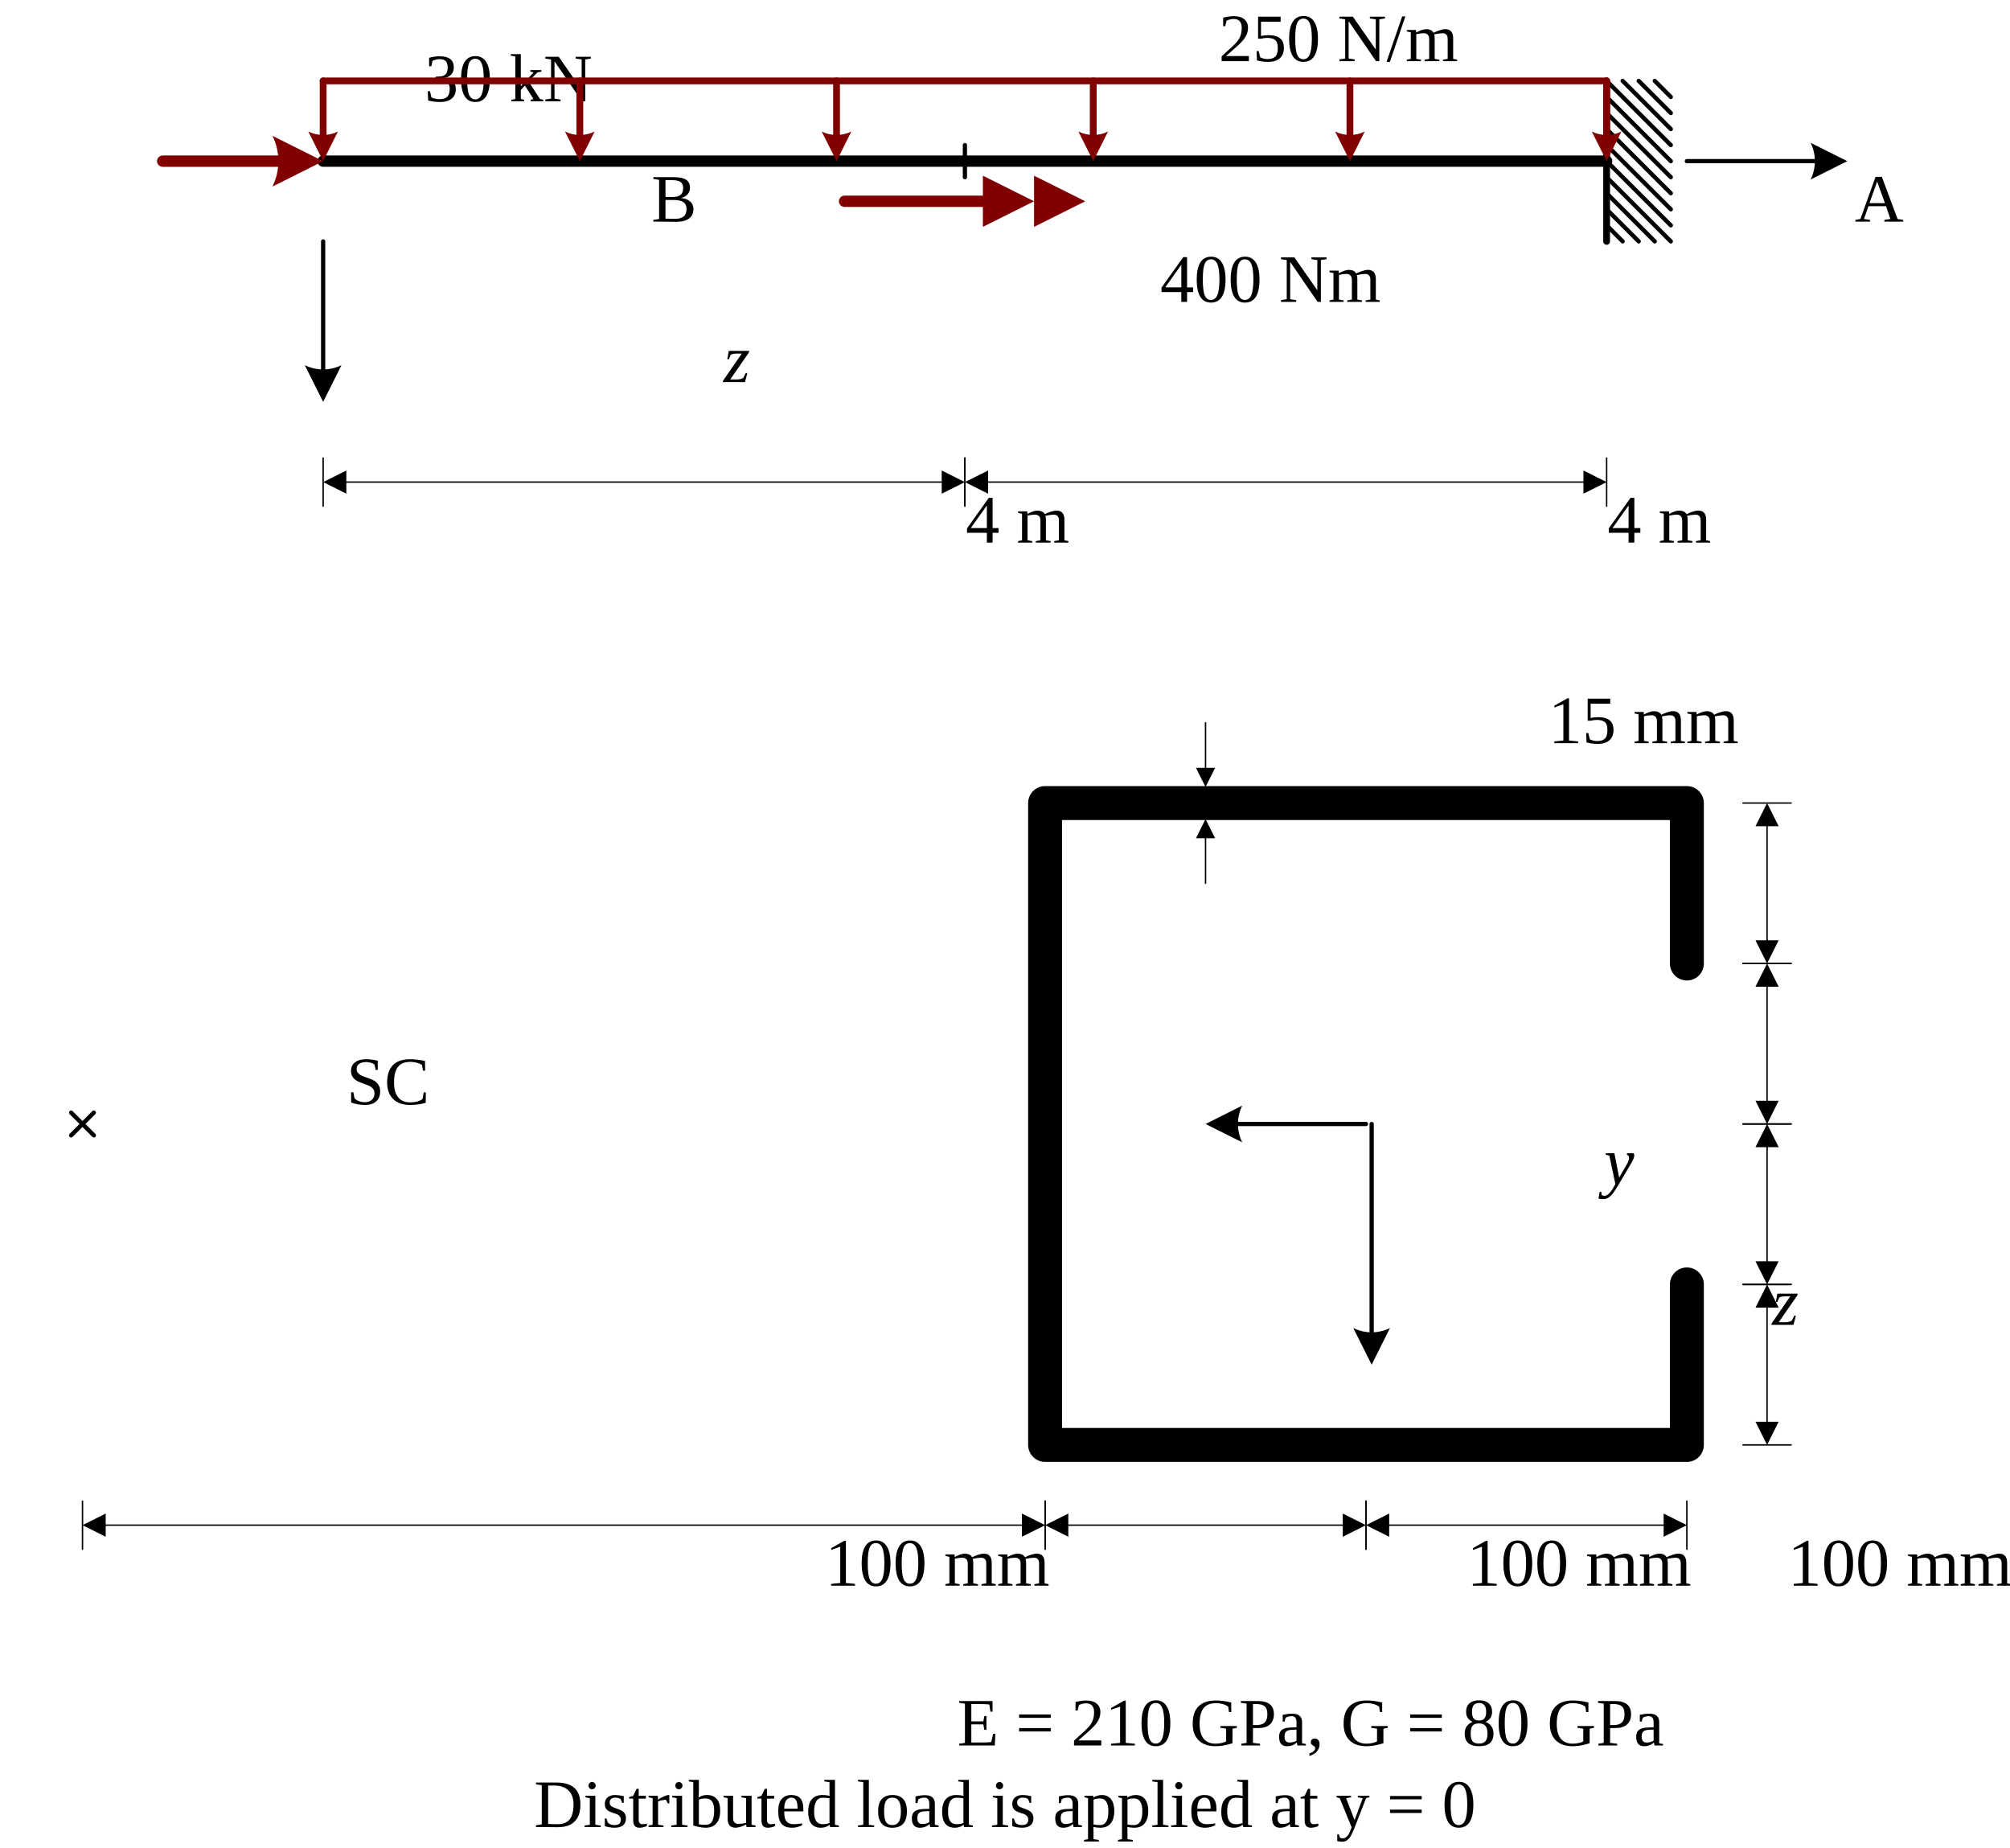
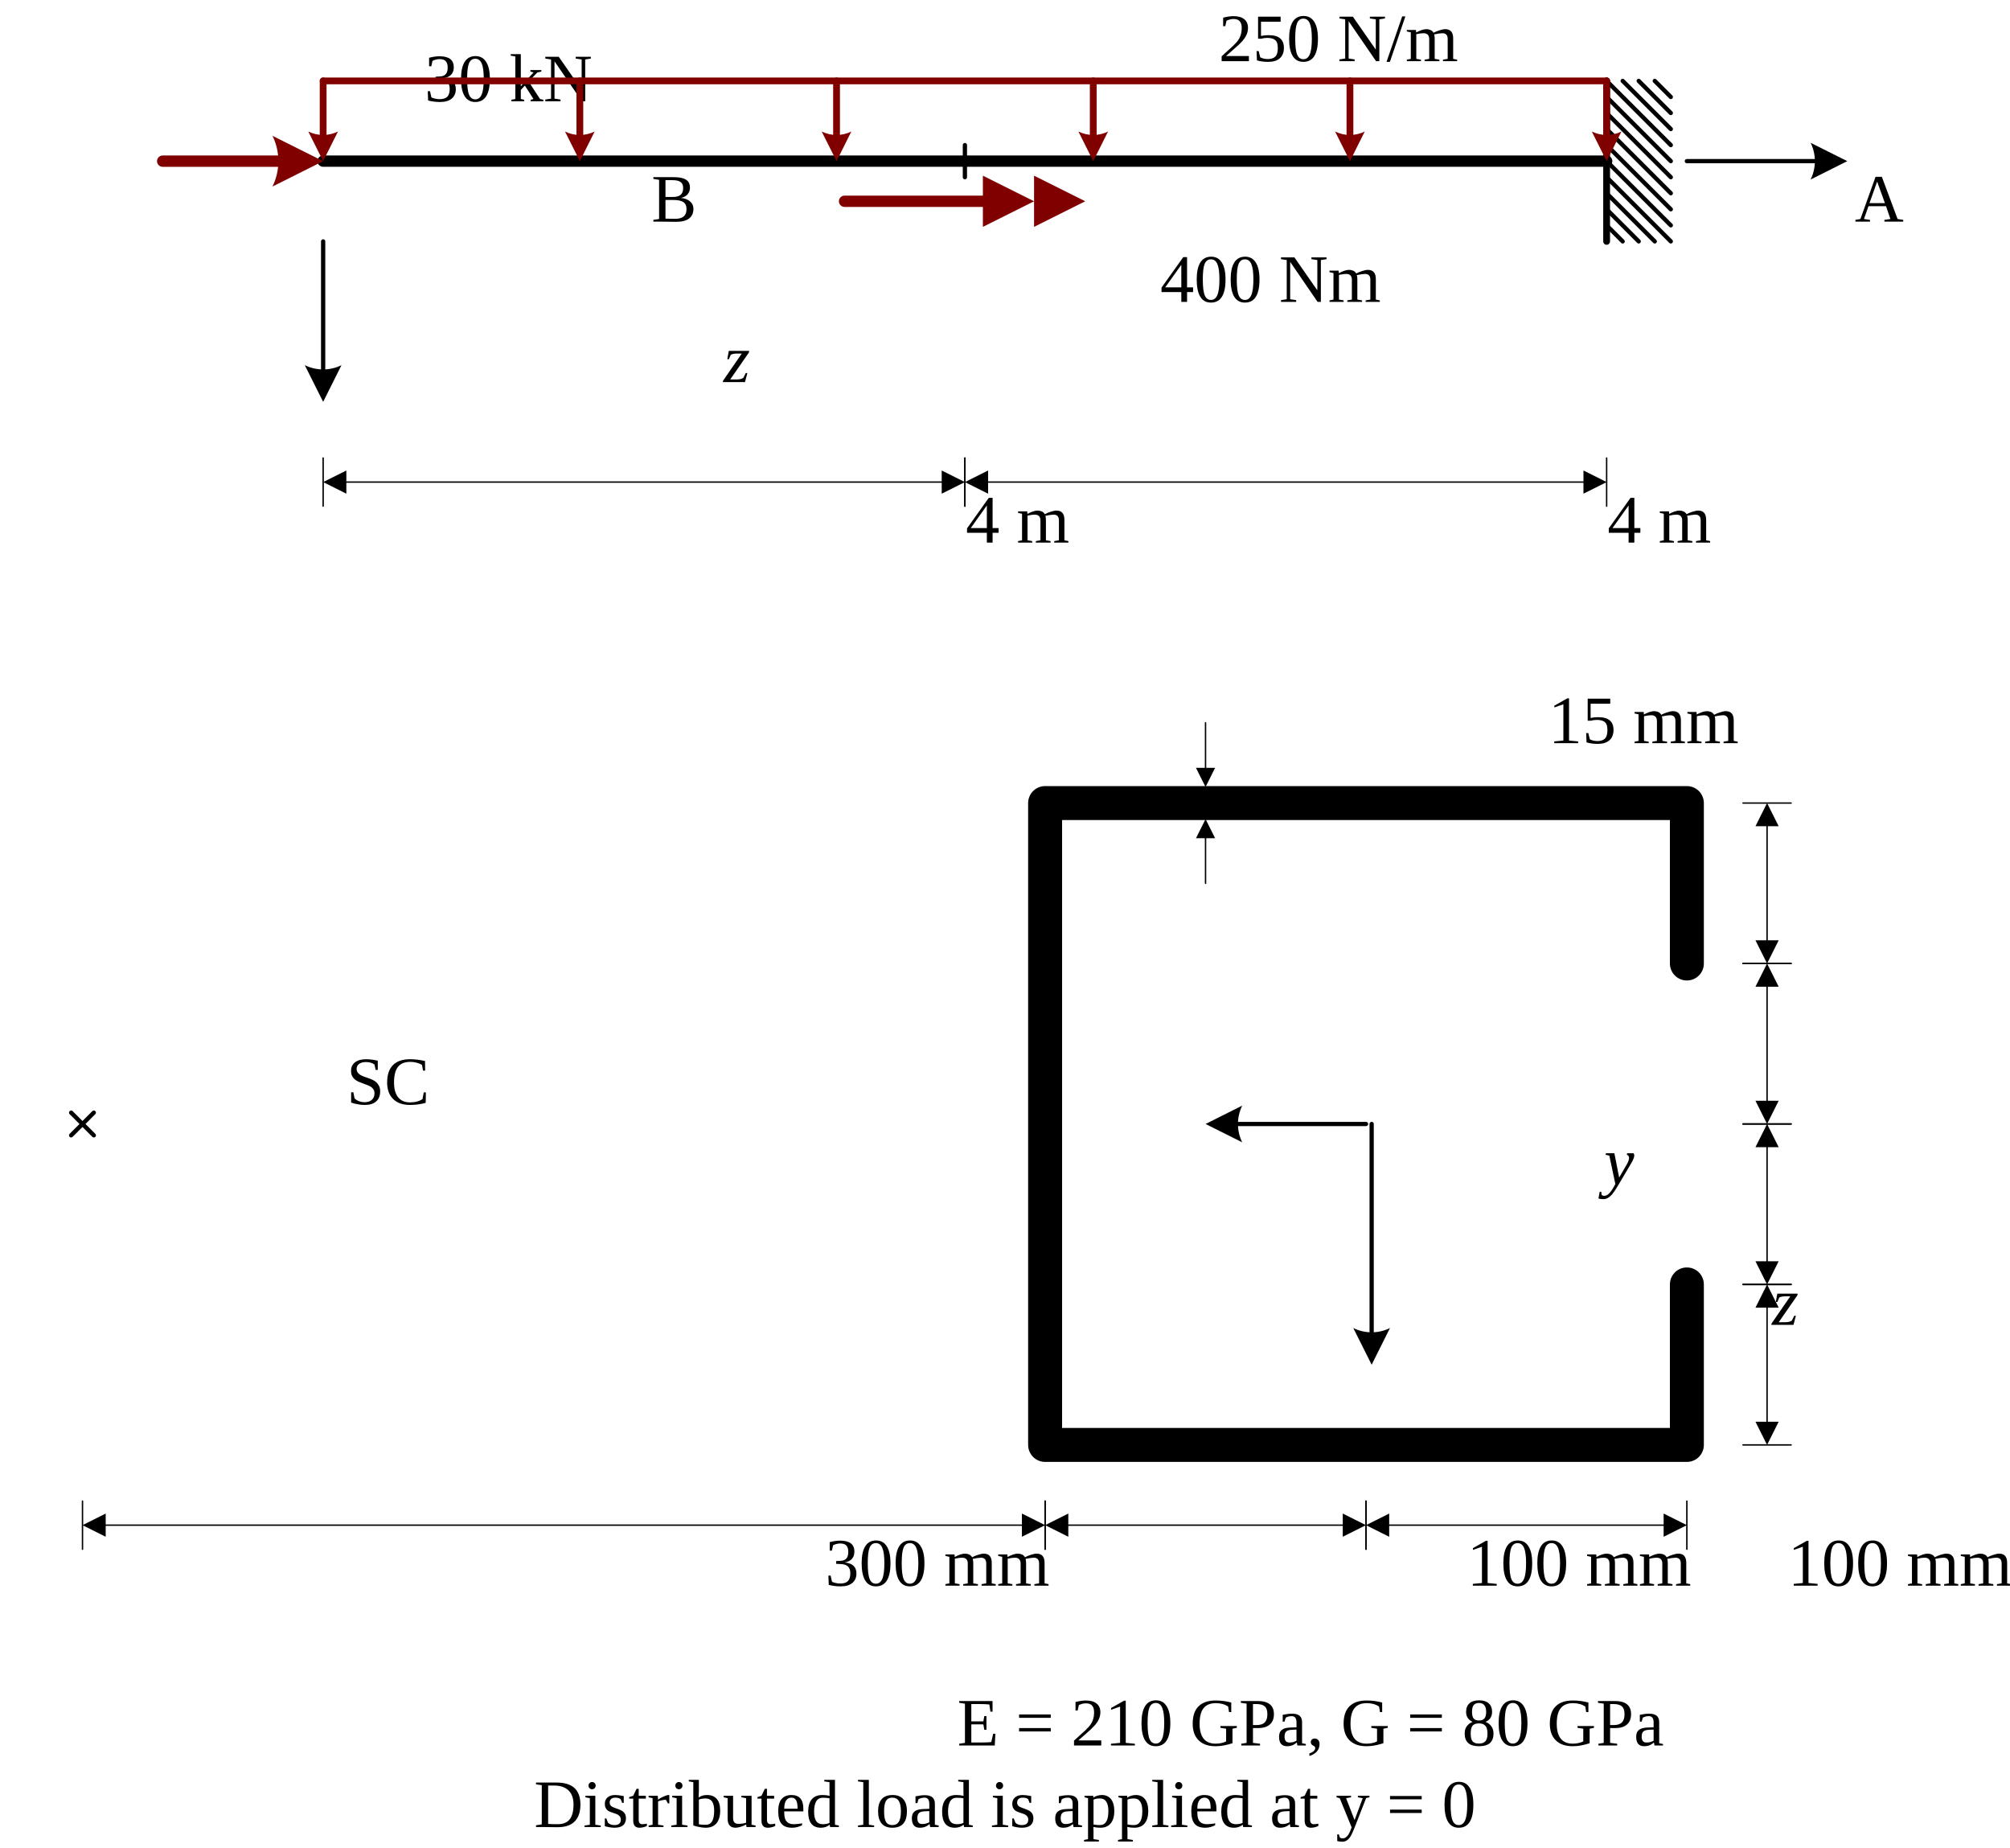
<svg xmlns="http://www.w3.org/2000/svg" xmlns:ns1="http://schemas.microsoft.com/visio/2003/SVGExtensions/" xmlns:xlink="http://www.w3.org/1999/xlink" width="4.932in" height="4.532in" viewBox="0 0 355.081 326.331" xml:space="preserve" color-interpolation-filters="sRGB" class="st23">
  <ns1:documentProperties ns1:langID="1043" ns1:metric="true" ns1:viewMarkup="false" />
  <style type="text/css">
	
		.st1 {stroke:#000000;stroke-linecap:round;stroke-linejoin:round;stroke-width:1.2}
		.st2 {stroke:#000000;stroke-linecap:round;stroke-linejoin:round;stroke-width:0.75}
		.st3 {stroke:#000000;stroke-linecap:round;stroke-linejoin:round;stroke-width:2}
		.st4 {marker-start:url(#mrkr5-55);stroke:#800000;stroke-linecap:round;stroke-linejoin:round;stroke-width:2}
		.st5 {fill:#800000;fill-opacity:1;stroke:#800000;stroke-opacity:1;stroke-width:0.442}
		.st6 {fill:none;stroke:none;stroke-linecap:round;stroke-linejoin:round;stroke-width:0.24}
		.st7 {fill:#000000;font-family:Times New Roman;font-size:1em}
		.st8 {marker-end:url(#mrkr5-68);stroke:#800000;stroke-linecap:round;stroke-linejoin:round;stroke-width:1.2}
		.st9 {fill:#800000;fill-opacity:1;stroke:#800000;stroke-opacity:1;stroke-width:0.455}
		.st10 {stroke:#800000;stroke-linecap:round;stroke-linejoin:round;stroke-width:1.2}
		.st11 {marker-start:url(#mrkr39-102);stroke:#800000;stroke-linecap:round;stroke-linejoin:round;stroke-width:2}
		.st12 {marker-end:url(#mrkr5-116);stroke:#000000;stroke-linecap:round;stroke-linejoin:round;stroke-width:0.75}
		.st13 {fill:#000000;fill-opacity:1;stroke:#000000;stroke-opacity:1;stroke-width:0.229}
		.st14 {fill:none;stroke:none;stroke-linecap:round;stroke-linejoin:round;stroke-width:0.75}
		.st15 {fill:#000000;font-family:Times New Roman;font-size:1em;font-style:italic}
		.st16 {stroke:#000000;stroke-linecap:round;stroke-linejoin:round;stroke-width:6}
		.st17 {marker-start:url(#mrkr4-138);stroke:#000000;stroke-linecap:round;stroke-linejoin:round;stroke-width:0.25}
		.st18 {fill:#000000;fill-opacity:1;stroke:#000000;stroke-opacity:1;stroke-width:0.148}
		.st19 {stroke:#000000;stroke-linecap:round;stroke-linejoin:round;stroke-width:0.25}
		.st20 {marker-end:url(#mrkr4-193);marker-start:url(#mrkr4-191);stroke:#000000;stroke-linecap:round;stroke-linejoin:round;stroke-width:0.25}
		.st21 {fill:#000000;fill-opacity:1;stroke:#000000;stroke-opacity:1;stroke-width:0.122}
		.st22 {font-size:1em}
		.st23 {fill:none;fill-rule:evenodd;font-size:12px;overflow:visible;stroke-linecap:square;stroke-miterlimit:3}
	
	</style>
  <defs id="Markers">
    <g id="lend5">
      <path d="M 2 1 L 0 0 L 1.981 -0.993 C 1.672 -0.365 1.673 0.373 1.985 1 " style="stroke:none" />
    </g>
    <marker id="mrkr5-55" class="st5" ns1:arrowType="5" ns1:arrowSize="2" ns1:setback="3.775" refX="3.775" orient="auto" markerUnits="strokeWidth" overflow="visible">
      <use xlink:href="#lend5" transform="scale(2.26) " />
    </marker>
    <marker id="mrkr5-68" class="st9" ns1:arrowType="5" ns1:arrowSize="0" ns1:setback="3.85" refX="-3.85" orient="auto" markerUnits="strokeWidth" overflow="visible">
      <use xlink:href="#lend5" transform="scale(-2.2,-2.2) " />
    </marker>
    <g id="lend39">
      <path d="M 0 0 L 2 -1 L 2 1 L 0 0 M 2 0 L 4 -1 L 4 1 L 2 0 " style="stroke:none" />
    </g>
    <marker id="mrkr39-102" class="st5" ns1:arrowType="39" ns1:arrowSize="2" ns1:setback="8.86" refX="8.86" orient="auto" markerUnits="strokeWidth" overflow="visible">
      <use xlink:href="#lend39" transform="scale(2.26) " />
    </marker>
    <marker id="mrkr5-116" class="st13" ns1:arrowType="5" ns1:arrowSize="2" ns1:setback="7.63" refX="-7.63" orient="auto" markerUnits="strokeWidth" overflow="visible">
      <use xlink:href="#lend5" transform="scale(-4.36,-4.36) " />
    </marker>
    <g id="lend4">
      <path d="M 2 1 L 0 0 L 2 -1 L 2 1 " style="stroke:none" />
    </g>
    <marker id="mrkr4-138" class="st18" ns1:arrowType="4" ns1:arrowSize="0" ns1:setback="12.08" refX="12.08" orient="auto" markerUnits="strokeWidth" overflow="visible">
      <use xlink:href="#lend4" transform="scale(6.76) " />
    </marker>
    <marker id="mrkr4-191" class="st21" ns1:arrowType="4" ns1:arrowSize="1" ns1:setback="14.96" refX="14.96" orient="auto" markerUnits="strokeWidth" overflow="visible">
      <use xlink:href="#lend4" transform="scale(8.2) " />
    </marker>
    <marker id="mrkr4-193" class="st21" ns1:arrowType="4" ns1:arrowSize="1" ns1:setback="16.4" refX="-16.4" orient="auto" markerUnits="strokeWidth" overflow="visible">
      <use xlink:href="#lend4" transform="scale(-8.2,-8.2) " />
    </marker>
  </defs>
  <g ns1:mID="0" ns1:index="1" ns1:groupContext="foregroundPage">
    <ns1:pageProperties ns1:drawingScale="0.0393701" ns1:pageScale="0.0393701" ns1:drawingUnits="24" ns1:shadowOffsetX="8.50394" ns1:shadowOffsetY="-8.50394" />
    <g id="group177-1" transform="translate(295.178,340.624) rotate(180)" ns1:mID="177" ns1:groupContext="group">
      <g id="shape178-2" ns1:mID="178" ns1:groupContext="shape" transform="translate(337.67,297.985) rotate(90)">
        <path d="M0 326.33 L28.35 326.33" class="st1" />
      </g>
      <g id="shape179-5" ns1:mID="179" ns1:groupContext="shape" transform="translate(239.255,67.2337) rotate(45)">
        <path d="M0 326.33 L4.01 326.33" class="st2" />
      </g>
      <g id="shape180-8" ns1:mID="180" ns1:groupContext="shape" transform="translate(236.42,67.2337) rotate(45)">
        <path d="M0 326.33 L8.02 326.33" class="st2" />
      </g>
      <g id="shape181-11" ns1:mID="181" ns1:groupContext="shape" transform="translate(233.586,67.2337) rotate(45)">
        <path d="M0 326.33 L12.03 326.33" class="st2" />
      </g>
      <g id="shape182-14" ns1:mID="182" ns1:groupContext="shape" transform="translate(230.751,67.2337) rotate(45)">
        <path d="M0 326.33 L16.04 326.33" class="st2" />
      </g>
      <g id="shape183-17" ns1:mID="183" ns1:groupContext="shape" transform="translate(230.751,70.0683) rotate(45)">
        <path d="M0 326.33 L16.04 326.33" class="st2" />
      </g>
      <g id="shape184-20" ns1:mID="184" ns1:groupContext="shape" transform="translate(230.751,72.903) rotate(45)">
        <path d="M0 326.33 L16.04 326.33" class="st2" />
      </g>
      <g id="shape185-23" ns1:mID="185" ns1:groupContext="shape" transform="translate(230.751,75.7376) rotate(45)">
        <path d="M0 326.33 L16.04 326.33" class="st2" />
      </g>
      <g id="shape186-26" ns1:mID="186" ns1:groupContext="shape" transform="translate(230.751,78.5723) rotate(45)">
        <path d="M0 326.33 L16.04 326.33" class="st2" />
      </g>
      <g id="shape187-29" ns1:mID="187" ns1:groupContext="shape" transform="translate(230.751,81.4069) rotate(45)">
        <path d="M0 326.33 L16.04 326.33" class="st2" />
      </g>
      <g id="shape188-32" ns1:mID="188" ns1:groupContext="shape" transform="translate(230.751,84.2416) rotate(45)">
        <path d="M0 326.33 L16.04 326.33" class="st2" />
      </g>
      <g id="shape189-35" ns1:mID="189" ns1:groupContext="shape" transform="translate(230.751,87.0762) rotate(45)">
        <path d="M0 326.33 L12.03 326.33" class="st2" />
      </g>
      <g id="shape190-38" ns1:mID="190" ns1:groupContext="shape" transform="translate(230.751,89.9109) rotate(45)">
        <path d="M0 326.33 L8.02 326.33" class="st2" />
      </g>
      <g id="shape191-41" ns1:mID="191" ns1:groupContext="shape" transform="translate(230.751,92.7455) rotate(45)">
        <path d="M0 326.33 L4.01 326.33" class="st2" />
      </g>
    </g>
    <g id="shape192-44" ns1:mID="192" ns1:groupContext="shape" transform="translate(170.454,-297.865)">
      <path d="M0 326.33 L113.39 326.33" class="st3" />
    </g>
    <g id="shape193-47" ns1:mID="193" ns1:groupContext="shape" transform="translate(57.0679,-297.865)">
      <path d="M0 326.33 L113.39 326.33" class="st3" />
    </g>
    <g id="shape194-50" ns1:mID="194" ns1:groupContext="shape" transform="translate(57.0679,354.797) rotate(180)">
      <path d="M7.55 326.33 L7.91 326.33 L28.35 326.33" class="st4" />
    </g>
    <g id="shape195-56" ns1:mID="195" ns1:groupContext="shape" transform="translate(14.5482,-304.951)">
      <ns1:textBlock ns1:margins="rect(4,4,4,4)" ns1:tabSpace="42.5197" />
      <ns1:textRect cx="21.26" cy="319.244" width="42.52" height="14.173" />
      <rect x="0" y="312.158" width="42.52" height="14.173" class="st6" />
      <text x="6.43" y="322.84" class="st7" ns1:langID="1043">
        <ns1:paragraph ns1:horizAlign="1" />
        <ns1:tabList />30 kN</text>
    </g>
    <g id="group204-59" transform="translate(57.0679,-297.865)" ns1:mID="204" ns1:groupContext="group">
      <g id="shape205-60" ns1:mID="205" ns1:groupContext="shape" transform="translate(0,-14.1732)">
        <ns1:textBlock ns1:margins="rect(4,4,4,4)" ns1:tabSpace="42.5197" />
        <ns1:textRect cx="113.386" cy="319.244" width="226.78" height="14.173" />
        <rect x="0" y="312.158" width="226.772" height="14.173" class="st6" />
        <text x="92.22" y="322.84" class="st7" ns1:langID="1043">
          <ns1:paragraph ns1:horizAlign="1" />
          <ns1:tabList />250 N/m</text>
      </g>
      <g id="shape206-63" ns1:mID="206" ns1:groupContext="shape" transform="translate(326.331,312.158) rotate(90)">
        <path d="M0 326.33 L9.55 326.33" class="st8" />
      </g>
      <g id="shape207-69" ns1:mID="207" ns1:groupContext="shape" transform="translate(0,-14.1732)">
        <path d="M0 326.33 L226.77 326.33" class="st10" />
      </g>
      <g id="shape208-72" ns1:mID="208" ns1:groupContext="shape" transform="translate(371.685,312.158) rotate(90)">
        <path d="M0 326.33 L9.55 326.33" class="st8" />
      </g>
      <g id="shape209-77" ns1:mID="209" ns1:groupContext="shape" transform="translate(417.04,312.158) rotate(90)">
        <path d="M0 326.33 L9.55 326.33" class="st8" />
      </g>
      <g id="shape210-82" ns1:mID="210" ns1:groupContext="shape" transform="translate(553.103,312.158) rotate(90)">
        <path d="M0 326.33 L9.55 326.33" class="st8" />
      </g>
      <g id="shape211-87" ns1:mID="211" ns1:groupContext="shape" transform="translate(507.748,312.158) rotate(90)">
        <path d="M0 326.33 L9.55 326.33" class="st8" />
      </g>
      <g id="shape212-92" ns1:mID="212" ns1:groupContext="shape" transform="translate(462.394,312.158) rotate(90)">
        <path d="M0 326.33 L9.55 326.33" class="st8" />
      </g>
    </g>
    <g id="shape213-97" ns1:mID="213" ns1:groupContext="shape" transform="translate(191.714,361.884) rotate(180)">
      <path d="M17.72 326.33 L18.08 326.33 L42.52 326.33" class="st11" />
    </g>
    <g id="shape214-103" ns1:mID="214" ns1:groupContext="shape" transform="translate(496.785,25.6318) rotate(90)">
      <path d="M0 326.33 L5.67 326.33" class="st2" />
    </g>
    <g id="shape215-106" ns1:mID="215" ns1:groupContext="shape" transform="translate(142.107,-269.518)">
      <ns1:textBlock ns1:margins="rect(4,4,4,4)" ns1:tabSpace="42.5197" />
      <ns1:textRect cx="28.346" cy="319.244" width="56.7" height="14.173" />
      <rect x="0" y="312.158" width="56.693" height="14.173" class="st6" />
      <text x="8.85" y="322.84" class="st7" ns1:langID="1043">
        <ns1:paragraph ns1:horizAlign="1" />
        <ns1:tabList />400 Nm</text>
    </g>
    <g id="group216-109" transform="translate(298.013,-283.691)" ns1:mID="216" ns1:groupContext="group">
      <g id="shape217-110" ns1:mID="217" ns1:groupContext="shape" transform="translate(-3.70998E-12,-14.1732)">
        <path d="M0 326.33 L22.62 326.33" class="st12" />
      </g>
      <g id="shape218-117" ns1:mID="218" ns1:groupContext="shape" transform="translate(14.1732,0)">
        <ns1:textBlock ns1:margins="rect(4,4,4,4)" ns1:tabSpace="42.5197" />
        <ns1:textRect cx="7.087" cy="319.244" width="14.18" height="14.173" />
        <rect x="0" y="312.158" width="14.173" height="14.173" class="st14" />
        <text x="4.42" y="322.84" class="st15" ns1:langID="1043">
          <ns1:paragraph ns1:horizAlign="1" />
          <ns1:tabList />x</text>
      </g>
    </g>
    <g id="group219-120" transform="translate(57.0679,-255.345)" ns1:mID="219" ns1:groupContext="group">
      <g id="shape220-121" ns1:mID="220" ns1:groupContext="shape" transform="translate(326.331,297.985) rotate(90)">
        <path d="M0 326.33 L22.62 326.33" class="st12" />
      </g>
      <g id="shape221-126" ns1:mID="221" ns1:groupContext="shape">
        <ns1:textBlock ns1:margins="rect(4,4,4,4)" ns1:tabSpace="42.5197" />
        <ns1:textRect cx="7.087" cy="319.244" width="14.18" height="14.173" />
        <rect x="0" y="312.158" width="14.173" height="14.173" class="st14" />
        <text x="4.75" y="322.84" class="st15" ns1:langID="1043">
          <ns1:paragraph ns1:horizAlign="1" />
          <ns1:tabList />z</text>
      </g>
    </g>
    <g id="shape222-129" ns1:mID="222" ns1:groupContext="shape" transform="translate(184.627,-71.0929)">
      <path d="M113.39 241.29 L113.39 212.95 L0 212.95 L0 326.33 L113.39 326.33 L113.39 297.98" class="st16" />
    </g>
    <g id="group223-132" transform="translate(212.973,-170.306)" ns1:mID="223" ns1:groupContext="group">
      <g id="shape224-133" ns1:mID="224" ns1:groupContext="shape" transform="translate(-326.331,309.323) rotate(-90)">
        <path d="M3.02 326.33 L3.38 326.33 L11.34 326.33" class="st17" />
      </g>
      <g id="shape225-139" ns1:mID="225" ns1:groupContext="shape" transform="translate(326.331,314.992) rotate(90)">
        <path d="M3.02 326.33 L3.38 326.33 L11.34 326.33" class="st17" />
      </g>
    </g>
    <g id="shape226-144" ns1:mID="226" ns1:groupContext="shape" transform="translate(212.973,-191.565)">
      <ns1:textBlock ns1:margins="rect(4,4,4,4)" ns1:tabSpace="42.5197" />
      <ns1:textRect cx="23.386" cy="319.244" width="46.78" height="14.173" />
      <rect x="0" y="312.158" width="46.772" height="14.173" class="st6" />
      <text x="6.55" y="322.84" class="st7" ns1:langID="1043">
        <ns1:paragraph ns1:horizAlign="1" />
        <ns1:tabList />15 mm</text>
    </g>
    <g id="group227-147" transform="translate(241.32,510.703) rotate(180)" ns1:mID="227" ns1:groupContext="group">
      <g id="shape228-148" ns1:mID="228" ns1:groupContext="shape" transform="translate(-3.70998E-12,-14.1732)">
        <path d="M0 326.33 L22.62 326.33" class="st12" />
      </g>
      <g id="shape229-153" ns1:mID="229" ns1:groupContext="shape" transform="translate(28.3465,624.316) rotate(180)">
        <ns1:textBlock ns1:margins="rect(4,4,4,4)" ns1:tabSpace="42.5197" />
        <ns1:textRect cx="7.087" cy="319.244" width="14.18" height="14.173" />
        <rect x="0" y="312.158" width="14.173" height="14.173" class="st14" />
        <text x="4.42" y="322.84" class="st15" ns1:langID="1043">
          <ns1:paragraph ns1:horizAlign="1" />
          <ns1:tabList />y</text>
      </g>
    </g>
    <g id="group230-156" transform="translate(242.322,-85.2662)" ns1:mID="230" ns1:groupContext="group">
      <g id="shape231-157" ns1:mID="231" ns1:groupContext="shape" transform="translate(326.331,283.811) rotate(90)">
        <path d="M0 326.33 L36.8 326.33" class="st12" />
      </g>
      <g id="shape232-162" ns1:mID="232" ns1:groupContext="shape">
        <ns1:textBlock ns1:margins="rect(4,4,4,4)" ns1:tabSpace="42.5197" />
        <ns1:textRect cx="7.087" cy="315.701" width="14.18" height="21.26" />
        <rect x="0" y="305.071" width="14.173" height="21.26" class="st14" />
        <text x="4.75" y="319.3" class="st15" ns1:langID="1043">
          <ns1:paragraph ns1:horizAlign="1" />
          <ns1:tabList />z</text>
      </g>
    </g>
    <g id="shape233-165" ns1:mID="233" ns1:groupContext="shape" transform="translate(-216.203,429.296) rotate(-135)">
      <path d="M0 326.33 L2.83 326.33" class="st2" />
    </g>
    <g id="shape234-168" ns1:mID="234" ns1:groupContext="shape" transform="translate(-214.198,431.3) rotate(-135)">
      <path d="M0 326.33 L2.83 326.33" class="st2" />
    </g>
    <g id="shape235-171" ns1:mID="235" ns1:groupContext="shape" transform="translate(-218.207,-30.2013) rotate(-45)">
      <path d="M0 326.33 L2.83 326.33" class="st2" />
    </g>
    <g id="shape236-174" ns1:mID="236" ns1:groupContext="shape" transform="translate(-216.203,-32.2057) rotate(-45)">
      <path d="M0 326.33 L2.83 326.33" class="st2" />
    </g>
    <g id="group237-177" transform="translate(307.934,-156.132)" ns1:mID="237" ns1:groupContext="group">
      <g id="group238-178" transform="translate(-317.827,326.331) rotate(-90)" ns1:mID="238" ns1:groupContext="group">
        <g id="shape239-179" ns1:mID="239" ns1:groupContext="shape" transform="translate(326.331,317.827) rotate(90)">
          <path d="M0 326.33 L8.5 326.33" class="st19" />
        </g>
        <g id="shape240-182" ns1:mID="240" ns1:groupContext="shape" transform="translate(354.677,317.827) rotate(90)">
          <path d="M0 326.33 L8.5 326.33" class="st19" />
        </g>
        <g id="shape241-185" ns1:mID="241" ns1:groupContext="shape" transform="translate(0,-4.25197)">
          <path d="M3.74 326.33 L4.1 326.33 L24.25 326.33" class="st20" />
        </g>
      </g>
      <g id="shape242-194" ns1:mID="242" ns1:groupContext="shape" transform="translate(4.25197,-11.3386)">
        <ns1:textBlock ns1:margins="rect(4,4,4,4)" ns1:tabSpace="42.5197" />
        <ns1:textRect cx="21.26" cy="323.496" width="42.52" height="5.669" />
        <rect x="0" y="320.662" width="42.52" height="5.669" class="st14" />
        <text x="4.43" y="327.1" class="st7" ns1:langID="1043">
          <ns1:paragraph ns1:horizAlign="1" />
          <ns1:tabList />50 mm</text>
      </g>
    </g>
    <g id="group243-197" transform="translate(307.934,-127.786)" ns1:mID="243" ns1:groupContext="group">
      <g id="group244-198" transform="translate(-317.827,326.331) rotate(-90)" ns1:mID="244" ns1:groupContext="group">
        <g id="shape245-199" ns1:mID="245" ns1:groupContext="shape" transform="translate(326.331,317.827) rotate(90)">
          <path d="M0 326.33 L8.5 326.33" class="st19" />
        </g>
        <g id="shape246-202" ns1:mID="246" ns1:groupContext="shape" transform="translate(354.677,317.827) rotate(90)">
          <path d="M0 326.33 L8.5 326.33" class="st19" />
        </g>
        <g id="shape247-205" ns1:mID="247" ns1:groupContext="shape" transform="translate(0,-4.25197)">
          <path d="M3.74 326.33 L4.1 326.33 L24.25 326.33" class="st20" />
        </g>
      </g>
      <g id="shape248-212" ns1:mID="248" ns1:groupContext="shape" transform="translate(4.25197,-11.3386)">
        <ns1:textBlock ns1:margins="rect(4,4,4,4)" ns1:tabSpace="42.5197" />
        <ns1:textRect cx="21.26" cy="323.496" width="42.52" height="5.669" />
        <rect x="0" y="320.662" width="42.52" height="5.669" class="st14" />
        <text x="4.43" y="327.1" class="st7" ns1:langID="1043">
          <ns1:paragraph ns1:horizAlign="1" />
          <ns1:tabList />50 mm</text>
      </g>
    </g>
    <g id="group249-215" transform="translate(307.934,-99.4394)" ns1:mID="249" ns1:groupContext="group">
      <g id="group250-216" transform="translate(-317.827,326.331) rotate(-90)" ns1:mID="250" ns1:groupContext="group">
        <g id="shape251-217" ns1:mID="251" ns1:groupContext="shape" transform="translate(326.331,317.827) rotate(90)">
          <path d="M0 326.33 L8.5 326.33" class="st19" />
        </g>
        <g id="shape252-220" ns1:mID="252" ns1:groupContext="shape" transform="translate(354.677,317.827) rotate(90)">
          <path d="M0 326.33 L8.5 326.33" class="st19" />
        </g>
        <g id="shape253-223" ns1:mID="253" ns1:groupContext="shape" transform="translate(0,-4.25197)">
          <path d="M3.74 326.33 L4.1 326.33 L24.25 326.33" class="st20" />
        </g>
      </g>
      <g id="shape254-230" ns1:mID="254" ns1:groupContext="shape" transform="translate(4.25197,-11.3386)">
        <ns1:textBlock ns1:margins="rect(4,4,4,4)" ns1:tabSpace="42.5197" />
        <ns1:textRect cx="21.26" cy="323.496" width="42.52" height="5.669" />
        <rect x="0" y="320.662" width="42.52" height="5.669" class="st14" />
        <text x="4.43" y="327.1" class="st7" ns1:langID="1043">
          <ns1:paragraph ns1:horizAlign="1" />
          <ns1:tabList />50 mm</text>
      </g>
    </g>
    <g id="group255-233" transform="translate(307.934,-71.0929)" ns1:mID="255" ns1:groupContext="group">
      <g id="group256-234" transform="translate(-317.827,326.331) rotate(-90)" ns1:mID="256" ns1:groupContext="group">
        <g id="shape257-235" ns1:mID="257" ns1:groupContext="shape" transform="translate(326.331,317.827) rotate(90)">
          <path d="M0 326.33 L8.5 326.33" class="st19" />
        </g>
        <g id="shape258-238" ns1:mID="258" ns1:groupContext="shape" transform="translate(354.677,317.827) rotate(90)">
          <path d="M0 326.33 L8.5 326.33" class="st19" />
        </g>
        <g id="shape259-241" ns1:mID="259" ns1:groupContext="shape" transform="translate(0,-4.25197)">
          <path d="M3.74 326.33 L4.1 326.33 L24.25 326.33" class="st20" />
        </g>
      </g>
      <g id="shape260-248" ns1:mID="260" ns1:groupContext="shape" transform="translate(4.25197,-11.3386)">
        <ns1:textBlock ns1:margins="rect(4,4,4,4)" ns1:tabSpace="42.5197" />
        <ns1:textRect cx="21.26" cy="323.496" width="42.52" height="5.669" />
        <rect x="0" y="320.662" width="42.52" height="5.669" class="st14" />
        <text x="4.43" y="327.1" class="st7" ns1:langID="1043">
          <ns1:paragraph ns1:horizAlign="1" />
          <ns1:tabList />50 mm</text>
      </g>
    </g>
    <g id="group261-251" transform="translate(241.32,-42.7465)" ns1:mID="261" ns1:groupContext="group">
      <g id="group262-252" transform="translate(0,-9.92126)" ns1:mID="262" ns1:groupContext="group">
        <g id="shape263-253" ns1:mID="263" ns1:groupContext="shape" transform="translate(326.331,317.827) rotate(90)">
          <path d="M0 326.33 L8.5 326.33" class="st19" />
        </g>
        <g id="shape264-256" ns1:mID="264" ns1:groupContext="shape" transform="translate(383.024,317.827) rotate(90)">
          <path d="M0 326.33 L8.5 326.33" class="st19" />
        </g>
        <g id="shape265-259" ns1:mID="265" ns1:groupContext="shape" transform="translate(0,-4.25197)">
          <path d="M3.74 326.33 L4.1 326.33 L52.59 326.33" class="st20" />
        </g>
      </g>
      <g id="shape266-266" ns1:mID="266" ns1:groupContext="shape">
        <ns1:textBlock ns1:margins="rect(4,4,4,4)" ns1:tabSpace="42.5197" />
        <ns1:textRect cx="28.346" cy="319.244" width="56.7" height="14.173" />
        <rect x="0" y="312.158" width="56.693" height="14.173" class="st14" />
        <text x="8.51" y="322.84" class="st7" ns1:langID="1043">
          <ns1:paragraph ns1:horizAlign="1" />
          <ns1:tabList />100 mm</text>
      </g>
    </g>
    <g id="group267-269" transform="translate(184.627,-42.7465)" ns1:mID="267" ns1:groupContext="group">
      <g id="group268-270" transform="translate(0,-9.92126)" ns1:mID="268" ns1:groupContext="group">
        <g id="shape269-271" ns1:mID="269" ns1:groupContext="shape" transform="translate(326.331,317.827) rotate(90)">
          <path d="M0 326.33 L8.5 326.33" class="st19" />
        </g>
        <g id="shape270-274" ns1:mID="270" ns1:groupContext="shape" transform="translate(383.024,317.827) rotate(90)">
          <path d="M0 326.33 L8.5 326.33" class="st19" />
        </g>
        <g id="shape271-277" ns1:mID="271" ns1:groupContext="shape" transform="translate(0,-4.25197)">
          <path d="M3.74 326.33 L4.1 326.33 L52.59 326.33" class="st20" />
        </g>
      </g>
      <g id="shape272-284" ns1:mID="272" ns1:groupContext="shape">
        <ns1:textBlock ns1:margins="rect(4,4,4,4)" ns1:tabSpace="42.5197" />
        <ns1:textRect cx="28.346" cy="319.244" width="56.7" height="14.173" />
        <rect x="0" y="312.158" width="56.693" height="14.173" class="st14" />
        <text x="8.51" y="322.84" class="st7" ns1:langID="1043">
          <ns1:paragraph ns1:horizAlign="1" />
          <ns1:tabList />100 mm</text>
      </g>
    </g>
    <g id="group273-287" transform="translate(14.5482,-42.7465)" ns1:mID="273" ns1:groupContext="group">
      <g id="group274-288" transform="translate(0,-9.92126)" ns1:mID="274" ns1:groupContext="group">
        <g id="shape275-289" ns1:mID="275" ns1:groupContext="shape" transform="translate(326.331,317.827) rotate(90)">
          <path d="M0 326.33 L8.5 326.33" class="st19" />
        </g>
        <g id="shape276-292" ns1:mID="276" ns1:groupContext="shape" transform="translate(496.41,317.827) rotate(90)">
          <path d="M0 326.33 L8.5 326.33" class="st19" />
        </g>
        <g id="shape277-295" ns1:mID="277" ns1:groupContext="shape" transform="translate(0,-4.25197)">
          <path d="M3.74 326.33 L4.1 326.33 L165.98 326.33" class="st20" />
        </g>
      </g>
      <g id="shape278-302" ns1:mID="278" ns1:groupContext="shape">
        <ns1:textBlock ns1:margins="rect(4,4,4,4)" ns1:tabSpace="42.5197" />
        <ns1:textRect cx="85.039" cy="319.244" width="170.08" height="14.173" />
        <rect x="0" y="312.158" width="170.079" height="14.173" class="st14" />
        <text x="65.21" y="322.84" class="st7" ns1:langID="1043">
          <ns1:paragraph ns1:horizAlign="1" />
-           <ns1:tabList />100 mm</text>
+           <ns1:tabList />300 mm</text>
      </g>
    </g>
    <g id="shape279-305" ns1:mID="279" ns1:groupContext="shape" transform="translate(0.375,-127.786)">
      <ns1:textBlock ns1:margins="rect(4,4,4,4)" ns1:tabSpace="42.5197" />
      <ns1:textRect cx="14.173" cy="319.244" width="28.35" height="14.173" />
      <rect x="0" y="312.158" width="28.346" height="14.173" class="st14" />
      <text x="6.83" y="322.84" class="st7" ns1:langID="1043">
        <ns1:paragraph ns1:horizAlign="1" />
        <ns1:tabList />SC</text>
    </g>
    <g id="shape280-308" ns1:mID="280" ns1:groupContext="shape" transform="translate(0.374992,-0.226785)">
      <ns1:textBlock ns1:margins="rect(4,4,4,4)" ns1:tabSpace="42.5197" />
      <ns1:textRect cx="177.165" cy="312.158" width="354.34" height="28.346" />
      <rect x="0" y="297.985" width="354.331" height="28.346" class="st6" />
      <text x="114.73" y="308.56" class="st7" ns1:langID="1043">
        <ns1:paragraph ns1:horizAlign="1" />
        <ns1:tabList />E = 210 GPa, G = 80 GPa<ns1:newlineChar />
        <tspan x="93.96" dy="1.2em" class="st22">Distributed load is applied at y = 0</tspan>
      </text>
    </g>
    <g id="group297-312" transform="translate(57.0679,-226.998)" ns1:mID="297" ns1:groupContext="group">
      <g id="group298-313" transform="translate(0,-9.92126)" ns1:mID="298" ns1:groupContext="group">
        <g id="shape299-314" ns1:mID="299" ns1:groupContext="shape" transform="translate(326.331,317.827) rotate(90)">
          <path d="M0 326.33 L8.5 326.33" class="st19" />
        </g>
        <g id="shape300-317" ns1:mID="300" ns1:groupContext="shape" transform="translate(439.717,317.827) rotate(90)">
          <path d="M0 326.33 L8.5 326.33" class="st19" />
        </g>
        <g id="shape301-320" ns1:mID="301" ns1:groupContext="shape" transform="translate(0,-4.25197)">
          <path d="M3.74 326.33 L4.1 326.33 L109.29 326.33" class="st20" />
        </g>
      </g>
      <g id="shape302-327" ns1:mID="302" ns1:groupContext="shape">
        <ns1:textBlock ns1:margins="rect(4,4,4,4)" ns1:tabSpace="42.5197" />
        <ns1:textRect cx="56.693" cy="319.244" width="113.39" height="14.173" />
        <rect x="0" y="312.158" width="113.386" height="14.173" class="st14" />
        <text x="47.53" y="322.84" class="st7" ns1:langID="1043">
          <ns1:paragraph ns1:horizAlign="1" />
          <ns1:tabList />4 m</text>
      </g>
    </g>
    <g id="group303-330" transform="translate(170.454,-226.998)" ns1:mID="303" ns1:groupContext="group">
      <g id="group304-331" transform="translate(0,-9.92126)" ns1:mID="304" ns1:groupContext="group">
        <g id="shape305-332" ns1:mID="305" ns1:groupContext="shape" transform="translate(326.331,317.827) rotate(90)">
          <path d="M0 326.33 L8.5 326.33" class="st19" />
        </g>
        <g id="shape306-335" ns1:mID="306" ns1:groupContext="shape" transform="translate(439.717,317.827) rotate(90)">
          <path d="M0 326.33 L8.5 326.33" class="st19" />
        </g>
        <g id="shape307-338" ns1:mID="307" ns1:groupContext="shape" transform="translate(0,-4.25197)">
          <path d="M3.74 326.33 L4.1 326.33 L109.29 326.33" class="st20" />
        </g>
      </g>
      <g id="shape308-345" ns1:mID="308" ns1:groupContext="shape">
        <ns1:textBlock ns1:margins="rect(4,4,4,4)" ns1:tabSpace="42.5197" />
        <ns1:textRect cx="56.693" cy="319.244" width="113.39" height="14.173" />
        <rect x="0" y="312.158" width="113.386" height="14.173" class="st14" />
        <text x="47.53" y="322.84" class="st7" ns1:langID="1043">
          <ns1:paragraph ns1:horizAlign="1" />
          <ns1:tabList />4 m</text>
      </g>
    </g>
    <g id="shape321-348" ns1:mID="321" ns1:groupContext="shape" transform="translate(57.0679,-283.691)">
      <ns1:textBlock ns1:margins="rect(4,4,4,4)" ns1:tabSpace="42.5197" />
      <ns1:textRect cx="7.087" cy="319.244" width="14.18" height="14.173" />
      <rect x="0" y="312.158" width="14.173" height="14.173" class="st6" />
      <text x="4" y="322.84" class="st7" ns1:langID="1043">
        <ns1:paragraph ns1:horizAlign="1" />
        <ns1:tabList />B</text>
    </g>
    <g id="shape322-351" ns1:mID="322" ns1:groupContext="shape" transform="translate(269.666,-283.691)">
      <ns1:textBlock ns1:margins="rect(4,4,4,4)" ns1:tabSpace="42.5197" />
      <ns1:textRect cx="7.087" cy="319.244" width="14.18" height="14.173" />
      <rect x="0" y="312.158" width="14.173" height="14.173" class="st6" />
      <text x="4" y="322.84" class="st7" ns1:langID="1043">
        <ns1:paragraph ns1:horizAlign="1" />
        <ns1:tabList />A</text>
    </g>
  </g>
</svg>
